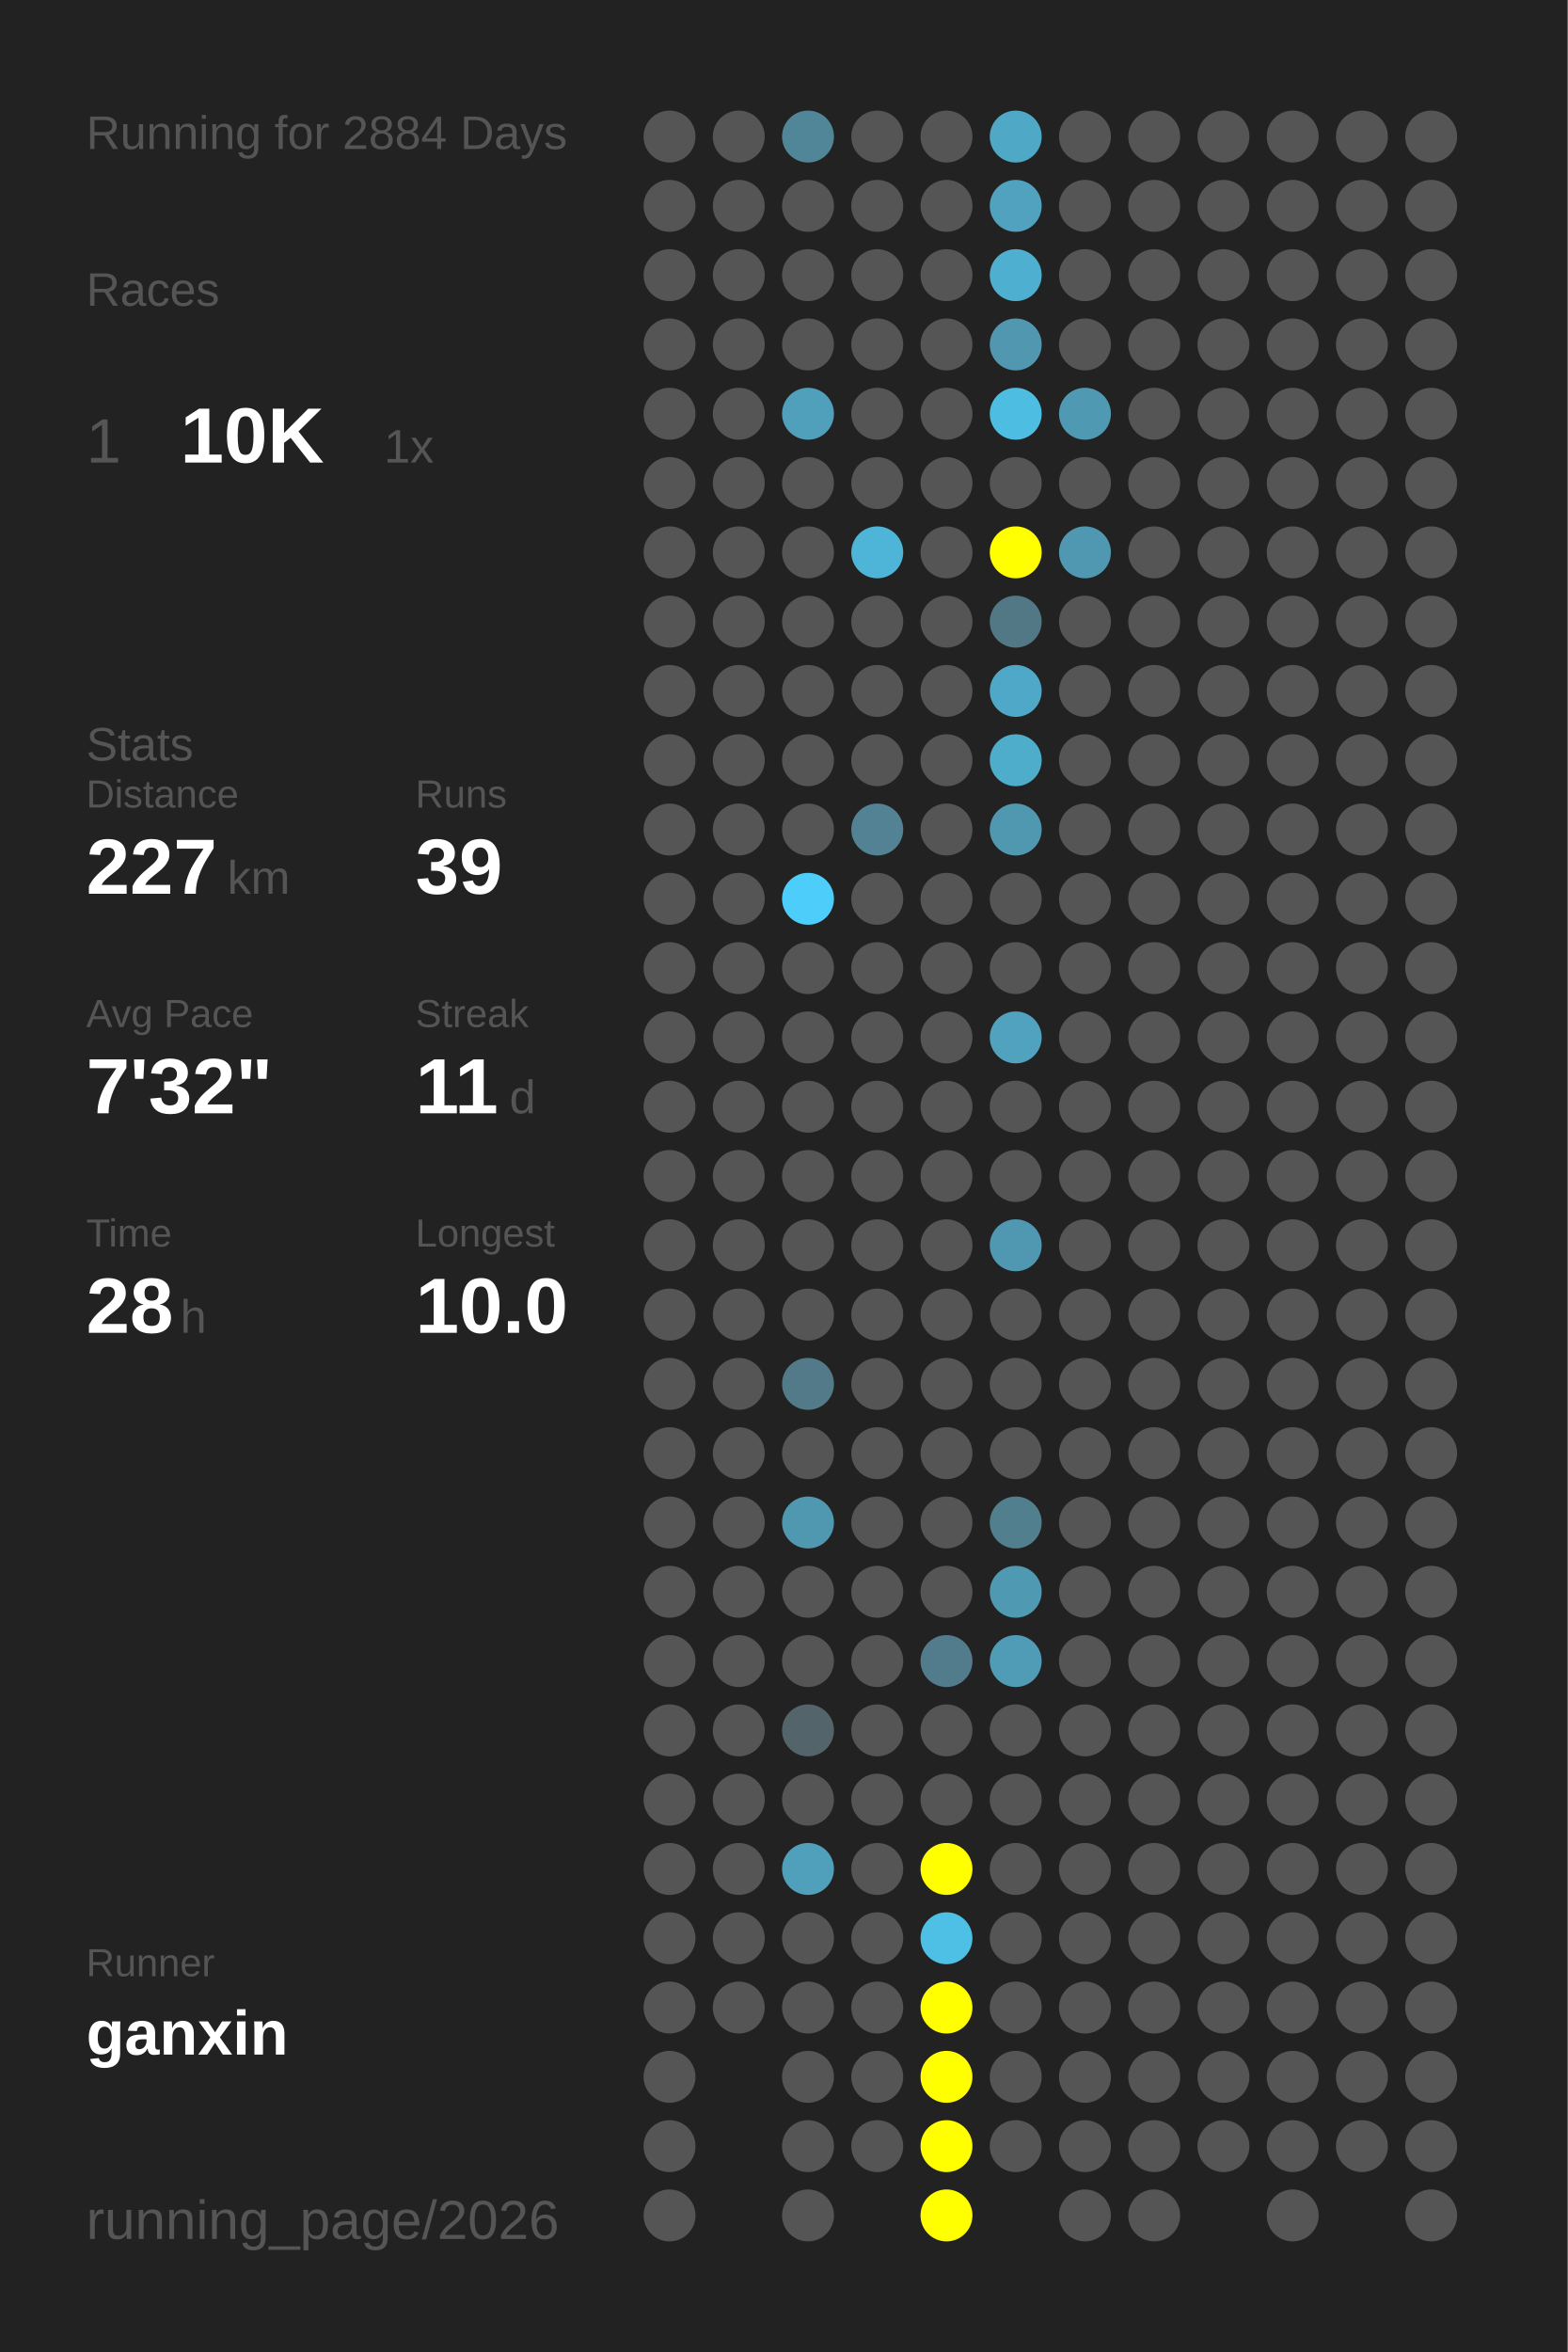
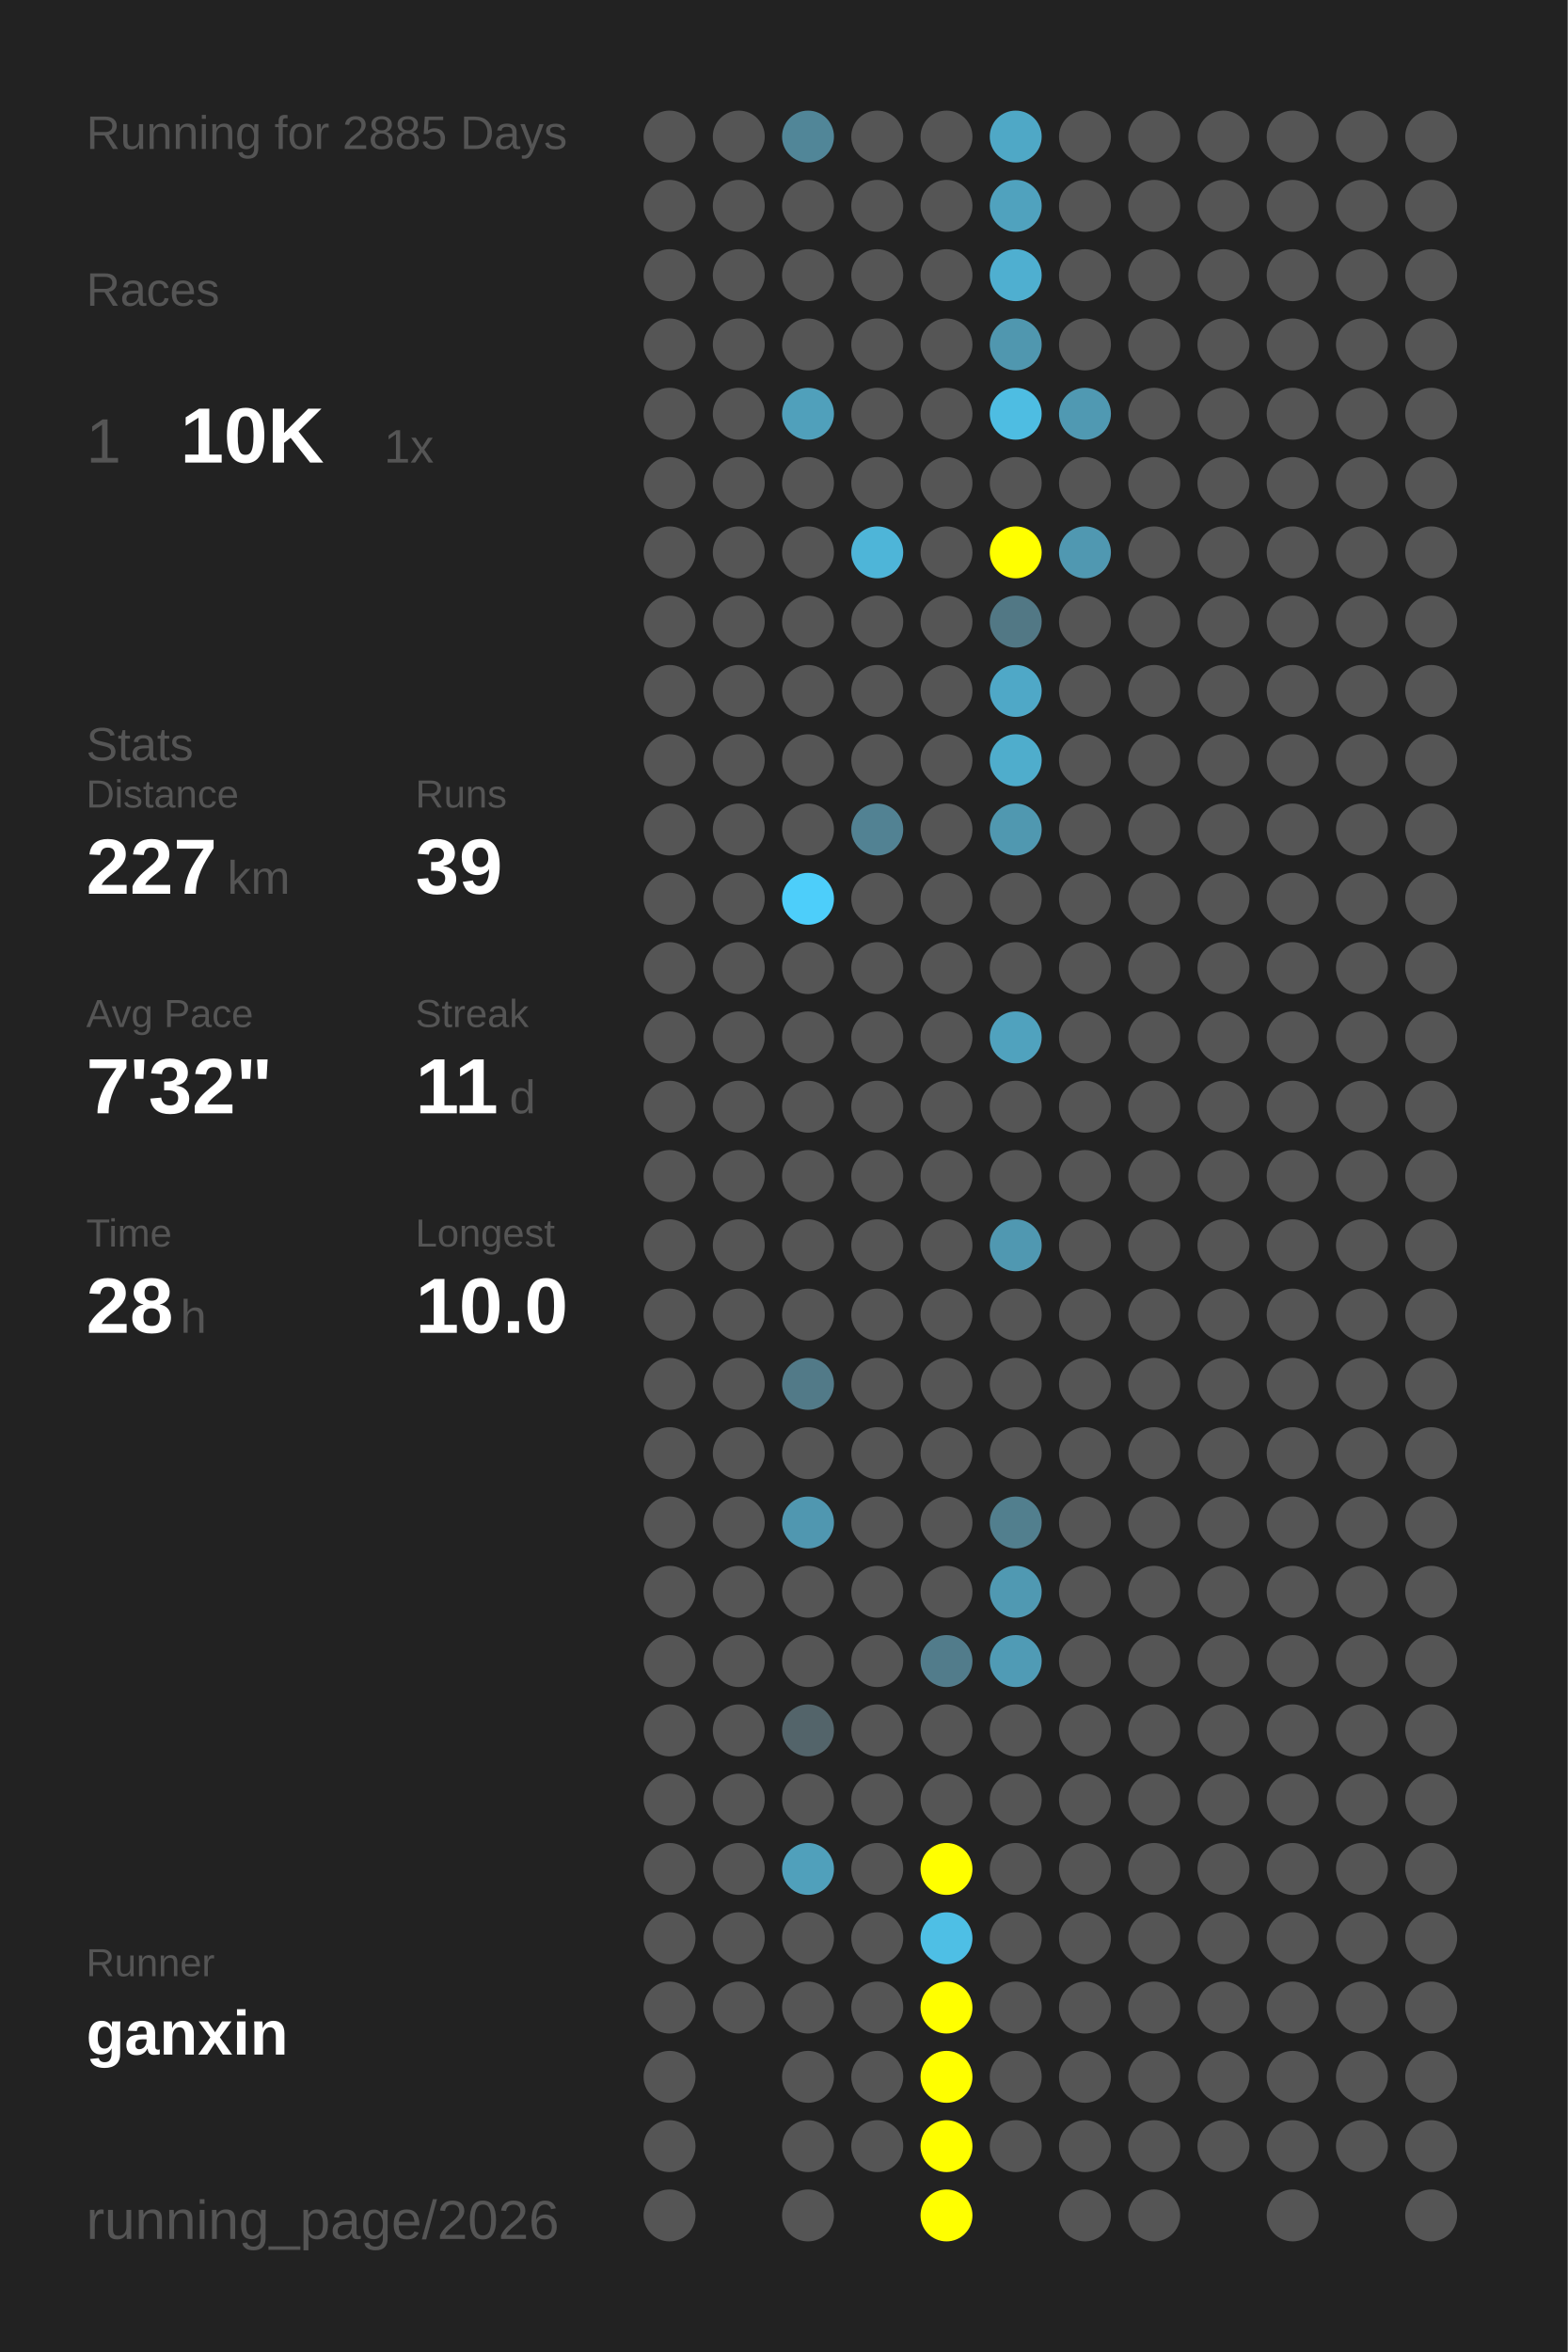
<svg xmlns="http://www.w3.org/2000/svg" baseProfile="full" height="300mm" version="1.1" viewBox="0,0,200,300" width="200mm">
  <defs />
  <rect fill="#222222" height="300" width="200" x="0" y="0" />
-   <text fill="#555555" style="font-size:6px; font-family:Arial;" x="11" y="19">Running for 2884 Days</text>
+   <text fill="#555555" style="font-size:6px; font-family:Arial;" x="11" y="19">Running for 2885 Days</text>
  <text fill="#555555" style="font-size:6px; font-family:Arial;" x="11" y="39">Races</text>
  <text fill="#555555" style="font-size:8px; font-family:Arial;" x="11" y="59">1</text>
  <text fill="#FFFFFF" style="font-size:10px; font-family:Arial; font-weight:bold;" x="23" y="59">10K</text>
  <text fill="#555555" style="font-size:6px; font-family:Arial;" x="49" y="59">1x</text>
  <text fill="#555555" style="font-size:6px; font-family:Arial;" x="11" y="97">Stats</text>
  <text fill="#555555" style="font-size:5px; font-family:Arial;" x="11" y="103">Distance</text>
  <text fill="#FFFFFF" style="font-size:10px; font-family:Arial; font-weight:bold;" x="11" y="114">227</text>
  <text fill="#555555" style="font-size:6px; font-family:Arial;" x="29" y="114">km</text>
  <text fill="#555555" style="font-size:5px; font-family:Arial;" x="53" y="103">Runs</text>
  <text fill="#FFFFFF" style="font-size:10px; font-family:Arial; font-weight:bold;" x="53" y="114">39</text>
  <text fill="#555555" style="font-size:5px; font-family:Arial;" x="11" y="131">Avg Pace</text>
  <text fill="#FFFFFF" style="font-size:10px; font-family:Arial; font-weight:bold;" x="11" y="142">7'32"</text>
  <text fill="#555555" style="font-size:5px; font-family:Arial;" x="53" y="131">Streak</text>
  <text fill="#FFFFFF" style="font-size:10px; font-family:Arial; font-weight:bold;" x="53" y="142">11</text>
  <text fill="#555555" style="font-size:6px; font-family:Arial;" x="65" y="142">d</text>
  <text fill="#555555" style="font-size:5px; font-family:Arial;" x="11" y="159">Time</text>
  <text fill="#FFFFFF" style="font-size:10px; font-family:Arial; font-weight:bold;" x="11" y="170">28</text>
  <text fill="#555555" style="font-size:6px; font-family:Arial;" x="23" y="170">h</text>
  <text fill="#555555" style="font-size:5px; font-family:Arial;" x="53" y="159">Longest</text>
  <text fill="#FFFFFF" style="font-size:10px; font-family:Arial; font-weight:bold;" x="53" y="170">10.0</text>
  <text fill="#555555" style="font-size:5px; font-family:Arial;" x="11" y="252.065">Runner</text>
  <text fill="#FFFFFF" style="font-size:8px; font-family:Arial; font-weight:bold;" x="11" y="262.065">ganxin</text>
  <text fill="#555555" style="font-size:7px; font-family:Arial;" x="11" y="285.581">running_page/2026</text>
  <circle cx="85.417" cy="17.419" fill="#555555" r="3.312" />
  <circle cx="85.417" cy="26.258" fill="#555555" r="3.312" />
  <circle cx="85.417" cy="35.097" fill="#555555" r="3.312" />
  <circle cx="85.417" cy="43.935" fill="#555555" r="3.312" />
  <circle cx="85.417" cy="52.774" fill="#555555" r="3.312" />
  <circle cx="85.417" cy="61.613" fill="#555555" r="3.312" />
  <circle cx="85.417" cy="70.452" fill="#555555" r="3.312" />
  <circle cx="85.417" cy="79.29" fill="#555555" r="3.312" />
  <circle cx="85.417" cy="88.129" fill="#555555" r="3.312" />
  <circle cx="85.417" cy="96.968" fill="#555555" r="3.312" />
  <circle cx="85.417" cy="105.806" fill="#555555" r="3.312" />
  <circle cx="85.417" cy="114.645" fill="#555555" r="3.312" />
  <circle cx="85.417" cy="123.484" fill="#555555" r="3.312" />
  <circle cx="85.417" cy="132.323" fill="#555555" r="3.312" />
  <circle cx="85.417" cy="141.161" fill="#555555" r="3.312" />
  <circle cx="85.417" cy="150" fill="#555555" r="3.312" />
  <circle cx="85.417" cy="158.839" fill="#555555" r="3.312" />
  <circle cx="85.417" cy="167.677" fill="#555555" r="3.312" />
  <circle cx="85.417" cy="176.516" fill="#555555" r="3.312" />
  <circle cx="85.417" cy="185.355" fill="#555555" r="3.312" />
  <circle cx="85.417" cy="194.194" fill="#555555" r="3.312" />
  <circle cx="85.417" cy="203.032" fill="#555555" r="3.312" />
  <circle cx="85.417" cy="211.871" fill="#555555" r="3.312" />
  <circle cx="85.417" cy="220.71" fill="#555555" r="3.312" />
  <circle cx="85.417" cy="229.548" fill="#555555" r="3.312" />
  <circle cx="85.417" cy="238.387" fill="#555555" r="3.312" />
  <circle cx="85.417" cy="247.226" fill="#555555" r="3.312" />
  <circle cx="85.417" cy="256.065" fill="#555555" r="3.312" />
  <circle cx="85.417" cy="264.903" fill="#555555" r="3.312" />
  <circle cx="85.417" cy="273.742" fill="#555555" r="3.312" />
  <circle cx="85.417" cy="282.581" fill="#555555" r="3.312" />
  <circle cx="94.25" cy="17.419" fill="#555555" r="3.312" />
  <circle cx="94.25" cy="26.258" fill="#555555" r="3.312" />
  <circle cx="94.25" cy="35.097" fill="#555555" r="3.312" />
  <circle cx="94.25" cy="43.935" fill="#555555" r="3.312" />
  <circle cx="94.25" cy="52.774" fill="#555555" r="3.312" />
  <circle cx="94.25" cy="61.613" fill="#555555" r="3.312" />
  <circle cx="94.25" cy="70.452" fill="#555555" r="3.312" />
  <circle cx="94.25" cy="79.29" fill="#555555" r="3.312" />
  <circle cx="94.25" cy="88.129" fill="#555555" r="3.312" />
  <circle cx="94.25" cy="96.968" fill="#555555" r="3.312" />
  <circle cx="94.25" cy="105.806" fill="#555555" r="3.312" />
  <circle cx="94.25" cy="114.645" fill="#555555" r="3.312" />
  <circle cx="94.25" cy="123.484" fill="#555555" r="3.312" />
  <circle cx="94.25" cy="132.323" fill="#555555" r="3.312" />
  <circle cx="94.25" cy="141.161" fill="#555555" r="3.312" />
  <circle cx="94.25" cy="150" fill="#555555" r="3.312" />
  <circle cx="94.25" cy="158.839" fill="#555555" r="3.312" />
  <circle cx="94.25" cy="167.677" fill="#555555" r="3.312" />
  <circle cx="94.25" cy="176.516" fill="#555555" r="3.312" />
  <circle cx="94.25" cy="185.355" fill="#555555" r="3.312" />
  <circle cx="94.25" cy="194.194" fill="#555555" r="3.312" />
  <circle cx="94.25" cy="203.032" fill="#555555" r="3.312" />
  <circle cx="94.25" cy="211.871" fill="#555555" r="3.312" />
  <circle cx="94.25" cy="220.71" fill="#555555" r="3.312" />
  <circle cx="94.25" cy="229.548" fill="#555555" r="3.312" />
  <circle cx="94.25" cy="238.387" fill="#555555" r="3.312" />
  <circle cx="94.25" cy="247.226" fill="#555555" r="3.312" />
  <circle cx="94.25" cy="256.065" fill="#555555" r="3.312" />
  <circle cx="103.083" cy="17.419" fill="#518698" r="3.312" />
  <circle cx="103.083" cy="26.258" fill="#555555" r="3.312" />
  <circle cx="103.083" cy="35.097" fill="#555555" r="3.312" />
  <circle cx="103.083" cy="43.935" fill="#555555" r="3.312" />
  <circle cx="103.083" cy="52.774" fill="#50a0bb" r="3.312" />
  <circle cx="103.083" cy="61.613" fill="#555555" r="3.312" />
  <circle cx="103.083" cy="70.452" fill="#555555" r="3.312" />
  <circle cx="103.083" cy="79.29" fill="#555555" r="3.312" />
  <circle cx="103.083" cy="88.129" fill="#555555" r="3.312" />
  <circle cx="103.083" cy="96.968" fill="#555555" r="3.312" />
  <circle cx="103.083" cy="105.806" fill="#555555" r="3.312" />
  <circle cx="103.083" cy="114.645" fill="#4dcefa" r="3.312" />
  <circle cx="103.083" cy="123.484" fill="#555555" r="3.312" />
  <circle cx="103.083" cy="132.323" fill="#555555" r="3.312" />
  <circle cx="103.083" cy="141.161" fill="#555555" r="3.312" />
  <circle cx="103.083" cy="150" fill="#555555" r="3.312" />
  <circle cx="103.083" cy="158.839" fill="#555555" r="3.312" />
  <circle cx="103.083" cy="167.677" fill="#555555" r="3.312" />
  <circle cx="103.083" cy="176.516" fill="#527a88" r="3.312" />
  <circle cx="103.083" cy="185.355" fill="#555555" r="3.312" />
  <circle cx="103.083" cy="194.194" fill="#5097b0" r="3.312" />
  <circle cx="103.083" cy="203.032" fill="#555555" r="3.312" />
  <circle cx="103.083" cy="211.871" fill="#555555" r="3.312" />
  <circle cx="103.083" cy="220.71" fill="#53646a" r="3.312" />
  <circle cx="103.083" cy="229.548" fill="#555555" r="3.312" />
  <circle cx="103.083" cy="238.387" fill="#50a0bb" r="3.312" />
  <circle cx="103.083" cy="247.226" fill="#555555" r="3.312" />
  <circle cx="103.083" cy="256.065" fill="#555555" r="3.312" />
  <circle cx="103.083" cy="264.903" fill="#555555" r="3.312" />
  <circle cx="103.083" cy="273.742" fill="#555555" r="3.312" />
  <circle cx="103.083" cy="282.581" fill="#555555" r="3.312" />
  <circle cx="111.917" cy="17.419" fill="#555555" r="3.312" />
  <circle cx="111.917" cy="26.258" fill="#555555" r="3.312" />
  <circle cx="111.917" cy="35.097" fill="#555555" r="3.312" />
  <circle cx="111.917" cy="43.935" fill="#555555" r="3.312" />
  <circle cx="111.917" cy="52.774" fill="#555555" r="3.312" />
  <circle cx="111.917" cy="61.613" fill="#555555" r="3.312" />
  <circle cx="111.917" cy="70.452" fill="#4eb5d8" r="3.312" />
  <circle cx="111.917" cy="79.29" fill="#555555" r="3.312" />
  <circle cx="111.917" cy="88.129" fill="#555555" r="3.312" />
  <circle cx="111.917" cy="96.968" fill="#555555" r="3.312" />
  <circle cx="111.917" cy="105.806" fill="#528293" r="3.312" />
  <circle cx="111.917" cy="114.645" fill="#555555" r="3.312" />
  <circle cx="111.917" cy="123.484" fill="#555555" r="3.312" />
  <circle cx="111.917" cy="132.323" fill="#555555" r="3.312" />
  <circle cx="111.917" cy="141.161" fill="#555555" r="3.312" />
  <circle cx="111.917" cy="150" fill="#555555" r="3.312" />
  <circle cx="111.917" cy="158.839" fill="#555555" r="3.312" />
  <circle cx="111.917" cy="167.677" fill="#555555" r="3.312" />
  <circle cx="111.917" cy="176.516" fill="#555555" r="3.312" />
  <circle cx="111.917" cy="185.355" fill="#555555" r="3.312" />
  <circle cx="111.917" cy="194.194" fill="#555555" r="3.312" />
  <circle cx="111.917" cy="203.032" fill="#555555" r="3.312" />
  <circle cx="111.917" cy="211.871" fill="#555555" r="3.312" />
  <circle cx="111.917" cy="220.71" fill="#555555" r="3.312" />
  <circle cx="111.917" cy="229.548" fill="#555555" r="3.312" />
  <circle cx="111.917" cy="238.387" fill="#555555" r="3.312" />
  <circle cx="111.917" cy="247.226" fill="#555555" r="3.312" />
  <circle cx="111.917" cy="256.065" fill="#555555" r="3.312" />
  <circle cx="111.917" cy="264.903" fill="#555555" r="3.312" />
  <circle cx="111.917" cy="273.742" fill="#555555" r="3.312" />
  <circle cx="120.75" cy="17.419" fill="#555555" r="3.312" />
  <circle cx="120.75" cy="26.258" fill="#555555" r="3.312" />
  <circle cx="120.75" cy="35.097" fill="#555555" r="3.312" />
  <circle cx="120.75" cy="43.935" fill="#555555" r="3.312" />
  <circle cx="120.75" cy="52.774" fill="#555555" r="3.312" />
  <circle cx="120.75" cy="61.613" fill="#555555" r="3.312" />
  <circle cx="120.75" cy="70.452" fill="#555555" r="3.312" />
  <circle cx="120.75" cy="79.29" fill="#555555" r="3.312" />
  <circle cx="120.75" cy="88.129" fill="#555555" r="3.312" />
  <circle cx="120.75" cy="96.968" fill="#555555" r="3.312" />
  <circle cx="120.75" cy="105.806" fill="#555555" r="3.312" />
  <circle cx="120.75" cy="114.645" fill="#555555" r="3.312" />
  <circle cx="120.75" cy="123.484" fill="#555555" r="3.312" />
  <circle cx="120.75" cy="132.323" fill="#555555" r="3.312" />
  <circle cx="120.75" cy="141.161" fill="#555555" r="3.312" />
  <circle cx="120.75" cy="150" fill="#555555" r="3.312" />
  <circle cx="120.75" cy="158.839" fill="#555555" r="3.312" />
  <circle cx="120.75" cy="167.677" fill="#555555" r="3.312" />
  <circle cx="120.75" cy="176.516" fill="#555555" r="3.312" />
  <circle cx="120.75" cy="185.355" fill="#555555" r="3.312" />
  <circle cx="120.75" cy="194.194" fill="#555555" r="3.312" />
  <circle cx="120.75" cy="203.032" fill="#555555" r="3.312" />
  <circle cx="120.75" cy="211.871" fill="#527c8b" r="3.312" />
  <circle cx="120.75" cy="220.71" fill="#555555" r="3.312" />
  <circle cx="120.75" cy="229.548" fill="#555555" r="3.312" />
  <circle cx="120.75" cy="238.387" fill="#FFFF00" r="3.312" />
  <circle cx="120.75" cy="247.226" fill="#4ebfe5" r="3.312" />
  <circle cx="120.75" cy="256.065" fill="#FFFF00" r="3.312" />
  <circle cx="120.75" cy="264.903" fill="#FFFF00" r="3.312" />
  <circle cx="120.75" cy="273.742" fill="#FFFF00" r="3.312" />
  <circle cx="120.75" cy="282.581" fill="#FFFF00" r="3.312" />
  <circle cx="129.583" cy="17.419" fill="#4fa8c6" r="3.312" />
  <circle cx="129.583" cy="26.258" fill="#50a2be" r="3.312" />
  <circle cx="129.583" cy="35.097" fill="#4fafd0" r="3.312" />
  <circle cx="129.583" cy="43.935" fill="#5097af" r="3.312" />
  <circle cx="129.583" cy="52.774" fill="#4ebde2" r="3.312" />
  <circle cx="129.583" cy="61.613" fill="#555555" r="3.312" />
  <circle cx="129.583" cy="70.452" fill="#FFFF00" r="3.312" />
  <circle cx="129.583" cy="79.29" fill="#527885" r="3.312" />
  <circle cx="129.583" cy="88.129" fill="#4fa8c7" r="3.312" />
  <circle cx="129.583" cy="96.968" fill="#4fadcc" r="3.312" />
  <circle cx="129.583" cy="105.806" fill="#5098b0" r="3.312" />
  <circle cx="129.583" cy="114.645" fill="#555555" r="3.312" />
  <circle cx="129.583" cy="123.484" fill="#555555" r="3.312" />
  <circle cx="129.583" cy="132.323" fill="#50a2be" r="3.312" />
  <circle cx="129.583" cy="141.161" fill="#555555" r="3.312" />
  <circle cx="129.583" cy="150" fill="#555555" r="3.312" />
  <circle cx="129.583" cy="158.839" fill="#5098b1" r="3.312" />
  <circle cx="129.583" cy="167.677" fill="#555555" r="3.312" />
  <circle cx="129.583" cy="176.516" fill="#555555" r="3.312" />
  <circle cx="129.583" cy="185.355" fill="#555555" r="3.312" />
  <circle cx="129.583" cy="194.194" fill="#527f8e" r="3.312" />
  <circle cx="129.583" cy="203.032" fill="#5099b2" r="3.312" />
  <circle cx="129.583" cy="211.871" fill="#509bb5" r="3.312" />
  <circle cx="129.583" cy="220.71" fill="#555555" r="3.312" />
  <circle cx="129.583" cy="229.548" fill="#555555" r="3.312" />
  <circle cx="129.583" cy="238.387" fill="#555555" r="3.312" />
  <circle cx="129.583" cy="247.226" fill="#555555" r="3.312" />
  <circle cx="129.583" cy="256.065" fill="#555555" r="3.312" />
  <circle cx="129.583" cy="264.903" fill="#555555" r="3.312" />
  <circle cx="129.583" cy="273.742" fill="#555555" r="3.312" />
  <circle cx="138.417" cy="17.419" fill="#555555" r="3.312" />
  <circle cx="138.417" cy="26.258" fill="#555555" r="3.312" />
  <circle cx="138.417" cy="35.097" fill="#555555" r="3.312" />
  <circle cx="138.417" cy="43.935" fill="#555555" r="3.312" />
  <circle cx="138.417" cy="52.774" fill="#5099b2" r="3.312" />
  <circle cx="138.417" cy="61.613" fill="#555555" r="3.312" />
  <circle cx="138.417" cy="70.452" fill="#5098b1" r="3.312" />
  <circle cx="138.417" cy="79.29" fill="#555555" r="3.312" />
  <circle cx="138.417" cy="88.129" fill="#555555" r="3.312" />
  <circle cx="138.417" cy="96.968" fill="#555555" r="3.312" />
  <circle cx="138.417" cy="105.806" fill="#555555" r="3.312" />
  <circle cx="138.417" cy="114.645" fill="#555555" r="3.312" />
  <circle cx="138.417" cy="123.484" fill="#555555" r="3.312" />
  <circle cx="138.417" cy="132.323" fill="#555555" r="3.312" />
  <circle cx="138.417" cy="141.161" fill="#555555" r="3.312" />
  <circle cx="138.417" cy="150" fill="#555555" r="3.312" />
  <circle cx="138.417" cy="158.839" fill="#555555" r="3.312" />
  <circle cx="138.417" cy="167.677" fill="#555555" r="3.312" />
  <circle cx="138.417" cy="176.516" fill="#555555" r="3.312" />
  <circle cx="138.417" cy="185.355" fill="#555555" r="3.312" />
  <circle cx="138.417" cy="194.194" fill="#555555" r="3.312" />
  <circle cx="138.417" cy="203.032" fill="#555555" r="3.312" />
  <circle cx="138.417" cy="211.871" fill="#555555" r="3.312" />
  <circle cx="138.417" cy="220.71" fill="#555555" r="3.312" />
  <circle cx="138.417" cy="229.548" fill="#555555" r="3.312" />
  <circle cx="138.417" cy="238.387" fill="#555555" r="3.312" />
  <circle cx="138.417" cy="247.226" fill="#555555" r="3.312" />
  <circle cx="138.417" cy="256.065" fill="#555555" r="3.312" />
  <circle cx="138.417" cy="264.903" fill="#555555" r="3.312" />
  <circle cx="138.417" cy="273.742" fill="#555555" r="3.312" />
  <circle cx="138.417" cy="282.581" fill="#555555" r="3.312" />
  <circle cx="147.25" cy="17.419" fill="#555555" r="3.312" />
  <circle cx="147.25" cy="26.258" fill="#555555" r="3.312" />
  <circle cx="147.25" cy="35.097" fill="#555555" r="3.312" />
  <circle cx="147.25" cy="43.935" fill="#555555" r="3.312" />
  <circle cx="147.25" cy="52.774" fill="#555555" r="3.312" />
  <circle cx="147.25" cy="61.613" fill="#555555" r="3.312" />
  <circle cx="147.25" cy="70.452" fill="#555555" r="3.312" />
  <circle cx="147.25" cy="79.29" fill="#555555" r="3.312" />
  <circle cx="147.25" cy="88.129" fill="#555555" r="3.312" />
  <circle cx="147.25" cy="96.968" fill="#555555" r="3.312" />
  <circle cx="147.25" cy="105.806" fill="#555555" r="3.312" />
  <circle cx="147.25" cy="114.645" fill="#555555" r="3.312" />
  <circle cx="147.25" cy="123.484" fill="#555555" r="3.312" />
  <circle cx="147.25" cy="132.323" fill="#555555" r="3.312" />
  <circle cx="147.25" cy="141.161" fill="#555555" r="3.312" />
  <circle cx="147.25" cy="150" fill="#555555" r="3.312" />
  <circle cx="147.25" cy="158.839" fill="#555555" r="3.312" />
  <circle cx="147.25" cy="167.677" fill="#555555" r="3.312" />
  <circle cx="147.25" cy="176.516" fill="#555555" r="3.312" />
  <circle cx="147.25" cy="185.355" fill="#555555" r="3.312" />
  <circle cx="147.25" cy="194.194" fill="#555555" r="3.312" />
  <circle cx="147.25" cy="203.032" fill="#555555" r="3.312" />
  <circle cx="147.25" cy="211.871" fill="#555555" r="3.312" />
  <circle cx="147.25" cy="220.71" fill="#555555" r="3.312" />
  <circle cx="147.25" cy="229.548" fill="#555555" r="3.312" />
  <circle cx="147.25" cy="238.387" fill="#555555" r="3.312" />
  <circle cx="147.25" cy="247.226" fill="#555555" r="3.312" />
  <circle cx="147.25" cy="256.065" fill="#555555" r="3.312" />
  <circle cx="147.25" cy="264.903" fill="#555555" r="3.312" />
  <circle cx="147.25" cy="273.742" fill="#555555" r="3.312" />
  <circle cx="147.25" cy="282.581" fill="#555555" r="3.312" />
  <circle cx="156.083" cy="17.419" fill="#555555" r="3.312" />
  <circle cx="156.083" cy="26.258" fill="#555555" r="3.312" />
  <circle cx="156.083" cy="35.097" fill="#555555" r="3.312" />
  <circle cx="156.083" cy="43.935" fill="#555555" r="3.312" />
  <circle cx="156.083" cy="52.774" fill="#555555" r="3.312" />
  <circle cx="156.083" cy="61.613" fill="#555555" r="3.312" />
  <circle cx="156.083" cy="70.452" fill="#555555" r="3.312" />
  <circle cx="156.083" cy="79.29" fill="#555555" r="3.312" />
  <circle cx="156.083" cy="88.129" fill="#555555" r="3.312" />
  <circle cx="156.083" cy="96.968" fill="#555555" r="3.312" />
  <circle cx="156.083" cy="105.806" fill="#555555" r="3.312" />
  <circle cx="156.083" cy="114.645" fill="#555555" r="3.312" />
  <circle cx="156.083" cy="123.484" fill="#555555" r="3.312" />
  <circle cx="156.083" cy="132.323" fill="#555555" r="3.312" />
  <circle cx="156.083" cy="141.161" fill="#555555" r="3.312" />
  <circle cx="156.083" cy="150" fill="#555555" r="3.312" />
  <circle cx="156.083" cy="158.839" fill="#555555" r="3.312" />
  <circle cx="156.083" cy="167.677" fill="#555555" r="3.312" />
  <circle cx="156.083" cy="176.516" fill="#555555" r="3.312" />
  <circle cx="156.083" cy="185.355" fill="#555555" r="3.312" />
  <circle cx="156.083" cy="194.194" fill="#555555" r="3.312" />
  <circle cx="156.083" cy="203.032" fill="#555555" r="3.312" />
  <circle cx="156.083" cy="211.871" fill="#555555" r="3.312" />
  <circle cx="156.083" cy="220.71" fill="#555555" r="3.312" />
  <circle cx="156.083" cy="229.548" fill="#555555" r="3.312" />
  <circle cx="156.083" cy="238.387" fill="#555555" r="3.312" />
  <circle cx="156.083" cy="247.226" fill="#555555" r="3.312" />
  <circle cx="156.083" cy="256.065" fill="#555555" r="3.312" />
  <circle cx="156.083" cy="264.903" fill="#555555" r="3.312" />
  <circle cx="156.083" cy="273.742" fill="#555555" r="3.312" />
  <circle cx="164.917" cy="17.419" fill="#555555" r="3.312" />
  <circle cx="164.917" cy="26.258" fill="#555555" r="3.312" />
  <circle cx="164.917" cy="35.097" fill="#555555" r="3.312" />
  <circle cx="164.917" cy="43.935" fill="#555555" r="3.312" />
  <circle cx="164.917" cy="52.774" fill="#555555" r="3.312" />
  <circle cx="164.917" cy="61.613" fill="#555555" r="3.312" />
  <circle cx="164.917" cy="70.452" fill="#555555" r="3.312" />
  <circle cx="164.917" cy="79.29" fill="#555555" r="3.312" />
  <circle cx="164.917" cy="88.129" fill="#555555" r="3.312" />
  <circle cx="164.917" cy="96.968" fill="#555555" r="3.312" />
  <circle cx="164.917" cy="105.806" fill="#555555" r="3.312" />
  <circle cx="164.917" cy="114.645" fill="#555555" r="3.312" />
  <circle cx="164.917" cy="123.484" fill="#555555" r="3.312" />
  <circle cx="164.917" cy="132.323" fill="#555555" r="3.312" />
  <circle cx="164.917" cy="141.161" fill="#555555" r="3.312" />
  <circle cx="164.917" cy="150" fill="#555555" r="3.312" />
  <circle cx="164.917" cy="158.839" fill="#555555" r="3.312" />
  <circle cx="164.917" cy="167.677" fill="#555555" r="3.312" />
  <circle cx="164.917" cy="176.516" fill="#555555" r="3.312" />
  <circle cx="164.917" cy="185.355" fill="#555555" r="3.312" />
  <circle cx="164.917" cy="194.194" fill="#555555" r="3.312" />
  <circle cx="164.917" cy="203.032" fill="#555555" r="3.312" />
  <circle cx="164.917" cy="211.871" fill="#555555" r="3.312" />
  <circle cx="164.917" cy="220.71" fill="#555555" r="3.312" />
  <circle cx="164.917" cy="229.548" fill="#555555" r="3.312" />
  <circle cx="164.917" cy="238.387" fill="#555555" r="3.312" />
  <circle cx="164.917" cy="247.226" fill="#555555" r="3.312" />
  <circle cx="164.917" cy="256.065" fill="#555555" r="3.312" />
  <circle cx="164.917" cy="264.903" fill="#555555" r="3.312" />
  <circle cx="164.917" cy="273.742" fill="#555555" r="3.312" />
  <circle cx="164.917" cy="282.581" fill="#555555" r="3.312" />
  <circle cx="173.75" cy="17.419" fill="#555555" r="3.312" />
  <circle cx="173.75" cy="26.258" fill="#555555" r="3.312" />
  <circle cx="173.75" cy="35.097" fill="#555555" r="3.312" />
  <circle cx="173.75" cy="43.935" fill="#555555" r="3.312" />
  <circle cx="173.75" cy="52.774" fill="#555555" r="3.312" />
  <circle cx="173.75" cy="61.613" fill="#555555" r="3.312" />
  <circle cx="173.75" cy="70.452" fill="#555555" r="3.312" />
  <circle cx="173.75" cy="79.29" fill="#555555" r="3.312" />
  <circle cx="173.75" cy="88.129" fill="#555555" r="3.312" />
  <circle cx="173.75" cy="96.968" fill="#555555" r="3.312" />
  <circle cx="173.75" cy="105.806" fill="#555555" r="3.312" />
  <circle cx="173.75" cy="114.645" fill="#555555" r="3.312" />
  <circle cx="173.75" cy="123.484" fill="#555555" r="3.312" />
  <circle cx="173.75" cy="132.323" fill="#555555" r="3.312" />
  <circle cx="173.75" cy="141.161" fill="#555555" r="3.312" />
  <circle cx="173.75" cy="150" fill="#555555" r="3.312" />
  <circle cx="173.75" cy="158.839" fill="#555555" r="3.312" />
  <circle cx="173.75" cy="167.677" fill="#555555" r="3.312" />
  <circle cx="173.75" cy="176.516" fill="#555555" r="3.312" />
  <circle cx="173.75" cy="185.355" fill="#555555" r="3.312" />
  <circle cx="173.75" cy="194.194" fill="#555555" r="3.312" />
  <circle cx="173.75" cy="203.032" fill="#555555" r="3.312" />
  <circle cx="173.75" cy="211.871" fill="#555555" r="3.312" />
  <circle cx="173.75" cy="220.71" fill="#555555" r="3.312" />
  <circle cx="173.75" cy="229.548" fill="#555555" r="3.312" />
  <circle cx="173.75" cy="238.387" fill="#555555" r="3.312" />
  <circle cx="173.75" cy="247.226" fill="#555555" r="3.312" />
  <circle cx="173.75" cy="256.065" fill="#555555" r="3.312" />
  <circle cx="173.75" cy="264.903" fill="#555555" r="3.312" />
  <circle cx="173.75" cy="273.742" fill="#555555" r="3.312" />
  <circle cx="182.583" cy="17.419" fill="#555555" r="3.312" />
  <circle cx="182.583" cy="26.258" fill="#555555" r="3.312" />
  <circle cx="182.583" cy="35.097" fill="#555555" r="3.312" />
  <circle cx="182.583" cy="43.935" fill="#555555" r="3.312" />
  <circle cx="182.583" cy="52.774" fill="#555555" r="3.312" />
  <circle cx="182.583" cy="61.613" fill="#555555" r="3.312" />
  <circle cx="182.583" cy="70.452" fill="#555555" r="3.312" />
  <circle cx="182.583" cy="79.29" fill="#555555" r="3.312" />
  <circle cx="182.583" cy="88.129" fill="#555555" r="3.312" />
  <circle cx="182.583" cy="96.968" fill="#555555" r="3.312" />
  <circle cx="182.583" cy="105.806" fill="#555555" r="3.312" />
  <circle cx="182.583" cy="114.645" fill="#555555" r="3.312" />
  <circle cx="182.583" cy="123.484" fill="#555555" r="3.312" />
  <circle cx="182.583" cy="132.323" fill="#555555" r="3.312" />
  <circle cx="182.583" cy="141.161" fill="#555555" r="3.312" />
  <circle cx="182.583" cy="150" fill="#555555" r="3.312" />
  <circle cx="182.583" cy="158.839" fill="#555555" r="3.312" />
  <circle cx="182.583" cy="167.677" fill="#555555" r="3.312" />
  <circle cx="182.583" cy="176.516" fill="#555555" r="3.312" />
  <circle cx="182.583" cy="185.355" fill="#555555" r="3.312" />
  <circle cx="182.583" cy="194.194" fill="#555555" r="3.312" />
  <circle cx="182.583" cy="203.032" fill="#555555" r="3.312" />
  <circle cx="182.583" cy="211.871" fill="#555555" r="3.312" />
  <circle cx="182.583" cy="220.71" fill="#555555" r="3.312" />
  <circle cx="182.583" cy="229.548" fill="#555555" r="3.312" />
  <circle cx="182.583" cy="238.387" fill="#555555" r="3.312" />
  <circle cx="182.583" cy="247.226" fill="#555555" r="3.312" />
  <circle cx="182.583" cy="256.065" fill="#555555" r="3.312" />
  <circle cx="182.583" cy="264.903" fill="#555555" r="3.312" />
  <circle cx="182.583" cy="273.742" fill="#555555" r="3.312" />
  <circle cx="182.583" cy="282.581" fill="#555555" r="3.312" />
</svg>
